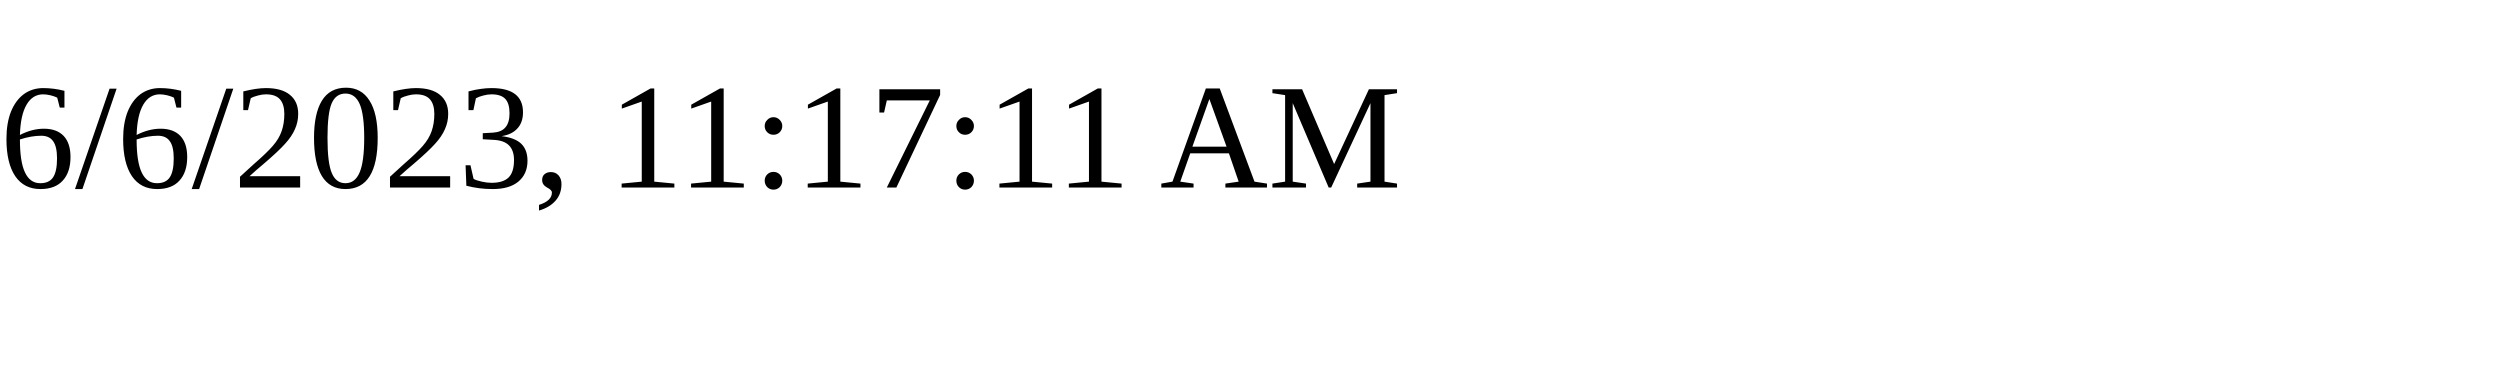
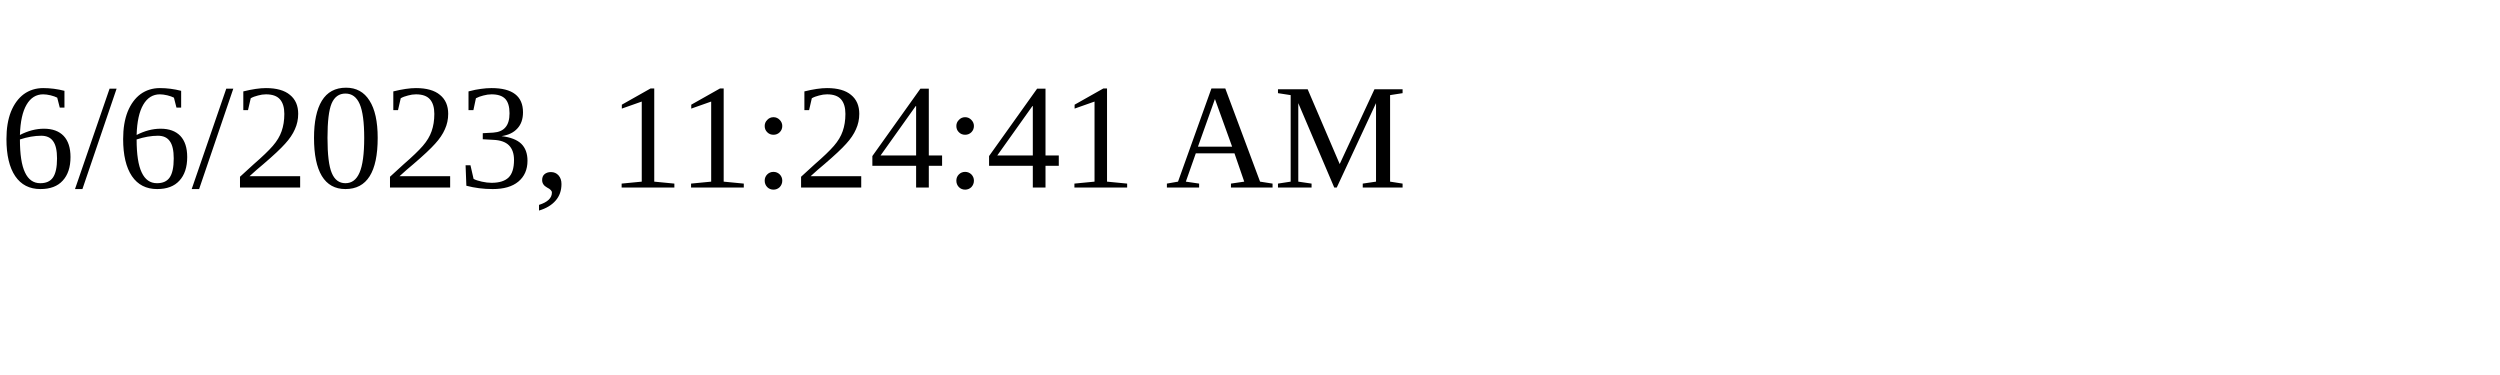
<svg xmlns="http://www.w3.org/2000/svg" height="30" width="200">
-   <text x="0" y="15">6/6/2023, 11:17:11 AM</text>
+   <text x="0" y="15">6/6/2023, 11:24:41 AM</text>
</svg>
